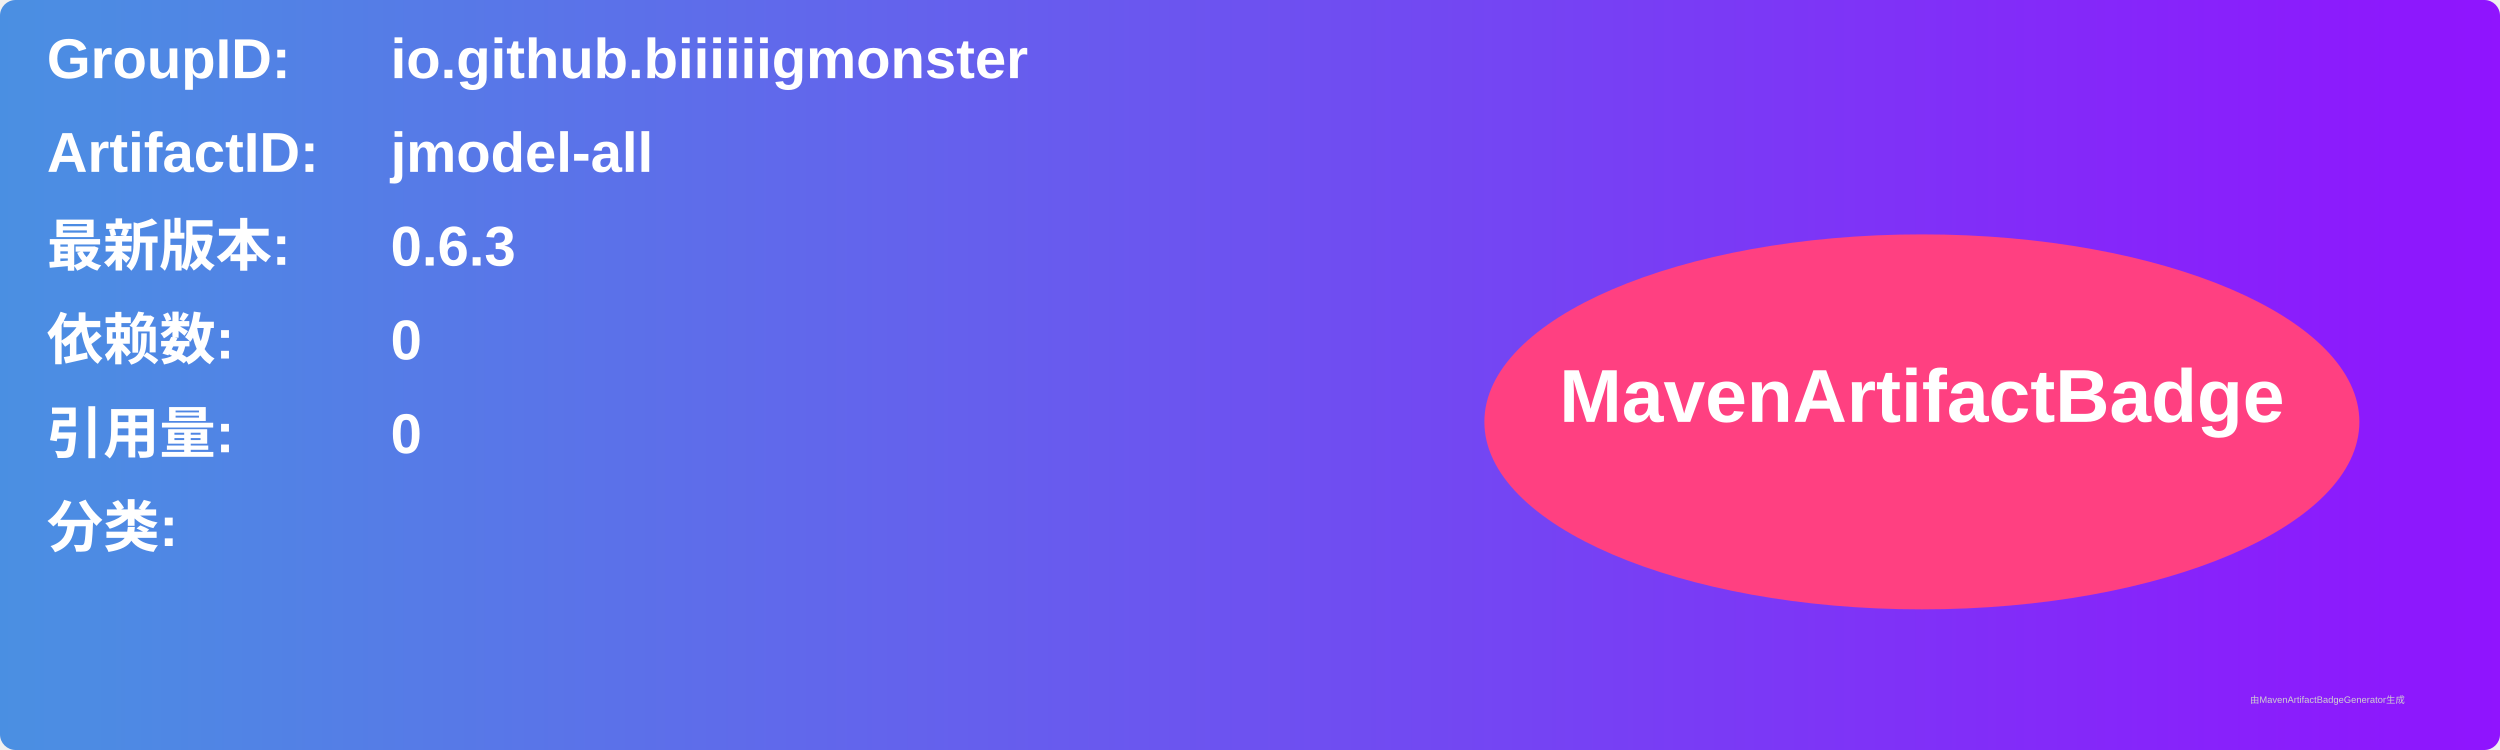
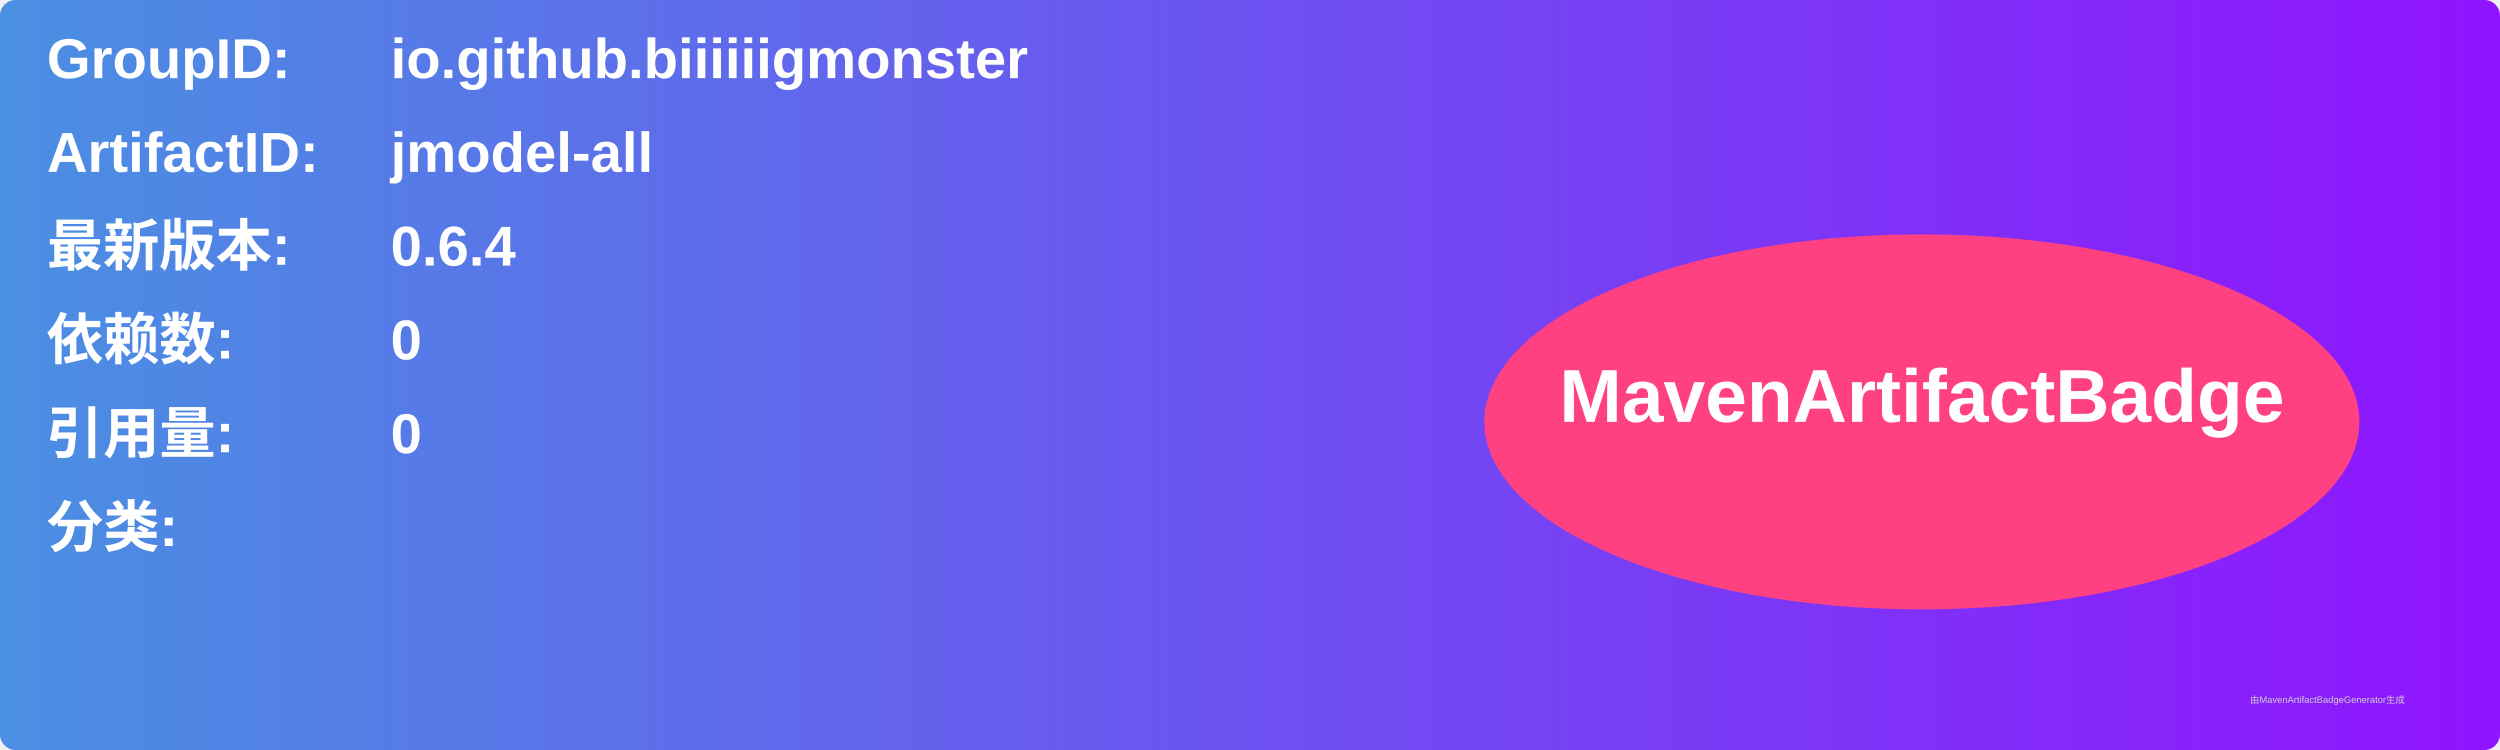
<svg xmlns="http://www.w3.org/2000/svg" width="800" height="240" viewBox="0 0 800 240">
  <linearGradient id="grad" x1="0%" y1="0%" x2="100%" y2="0%">
    <stop offset="0%" stop-color="#4a90e2" />
    <stop offset="100%" stop-color="#9013fe" />
  </linearGradient>
  <rect width="100%" height="100%" rx="5" ry="5" fill="url(#grad)" />
  <g transform="translate(15, 15)">
    <text x="0" y="10" font-family="Arial" font-size="18" fill="white" font-weight="bold" width="260">GroupID:</text>
    <text x="110" y="10" font-family="Arial" font-size="18" fill="white" font-weight="bold" width="460">io.github.biiiiiigmonster</text>
    <text x="0" y="40" font-family="Arial" font-size="18" fill="white" font-weight="bold" width="260">ArtifactID:</text>
    <text x="110" y="40" font-family="Arial" font-size="18" fill="white" font-weight="bold" width="460">jmodel-all</text>
    <text x="0" y="70" font-family="Arial" font-size="18" fill="white" font-weight="bold">最新版本:</text>
    <text x="110" y="70" font-family="Arial" font-size="18" fill="white" font-weight="bold">
-       <tspan font-weight="bold">0.6.3</tspan>
+       <tspan font-weight="bold">0.6.4</tspan>
    </text>
    <text x="0" y="100" font-family="Arial" font-size="18" fill="white" font-weight="bold">依赖数: </text>
    <text x="110" y="100" font-family="Arial" font-size="18" fill="white">
      <tspan font-weight="bold">0</tspan>
    </text>
    <text x="0" y="130" font-family="Arial" font-size="18" fill="white" font-weight="bold">引用量: </text>
    <text x="110" y="130" font-family="Arial" font-size="18" fill="white">
      <tspan font-weight="bold">0</tspan>
    </text>
    <text x="0" y="160" font-family="Arial" font-size="18" fill="white" font-weight="bold">分类:</text>
    <text x="10" y="190" font-family="Arial" font-size="10" fill="white">
      <tspan font-weight="bold" />
    </text>
    <ellipse cx="600" cy="120" rx="140" ry="60" fill="#ff4081" />
    <text x="600" y="120" text-anchor="middle" font-family="Arial" font-size="24" fill="white" font-weight="bold">MavenArtifactBadge</text>
  </g>
  <text x="720" y="225" font-family="Arial" font-size="3" fill="#d0d0d0">由MavenArtifactBadgeGenerator生成</text>
</svg>
